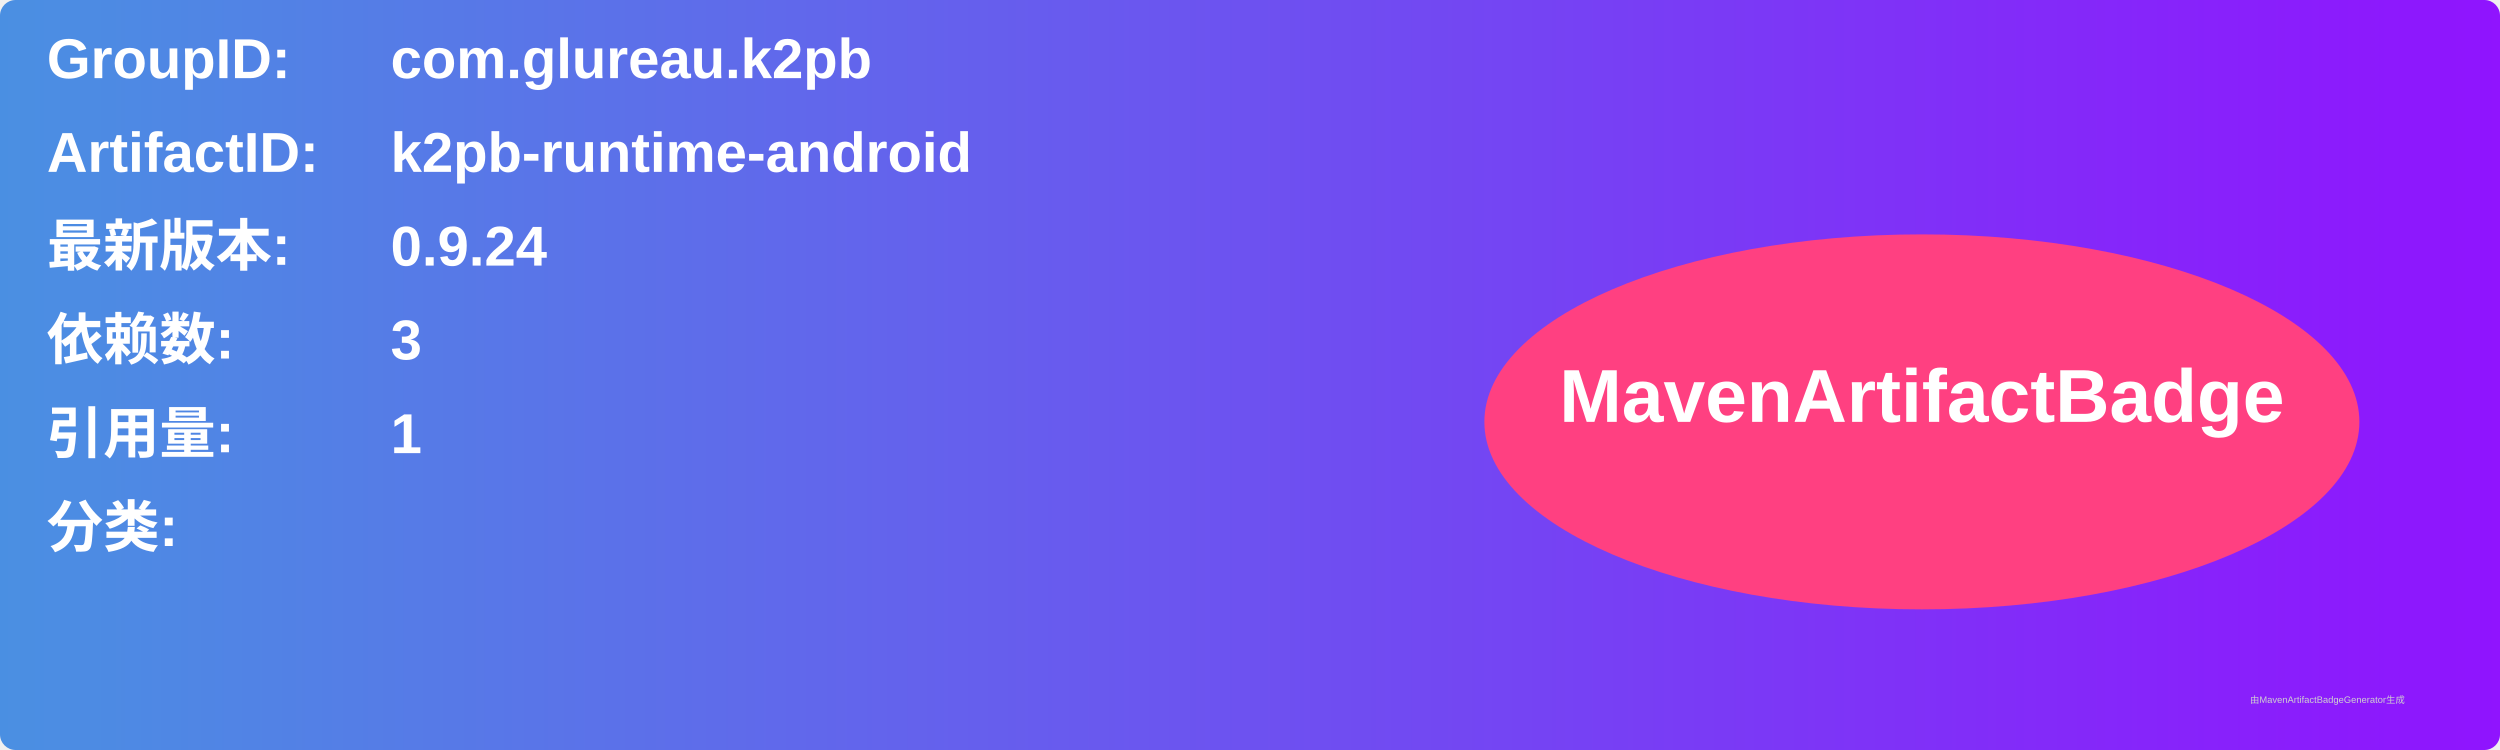
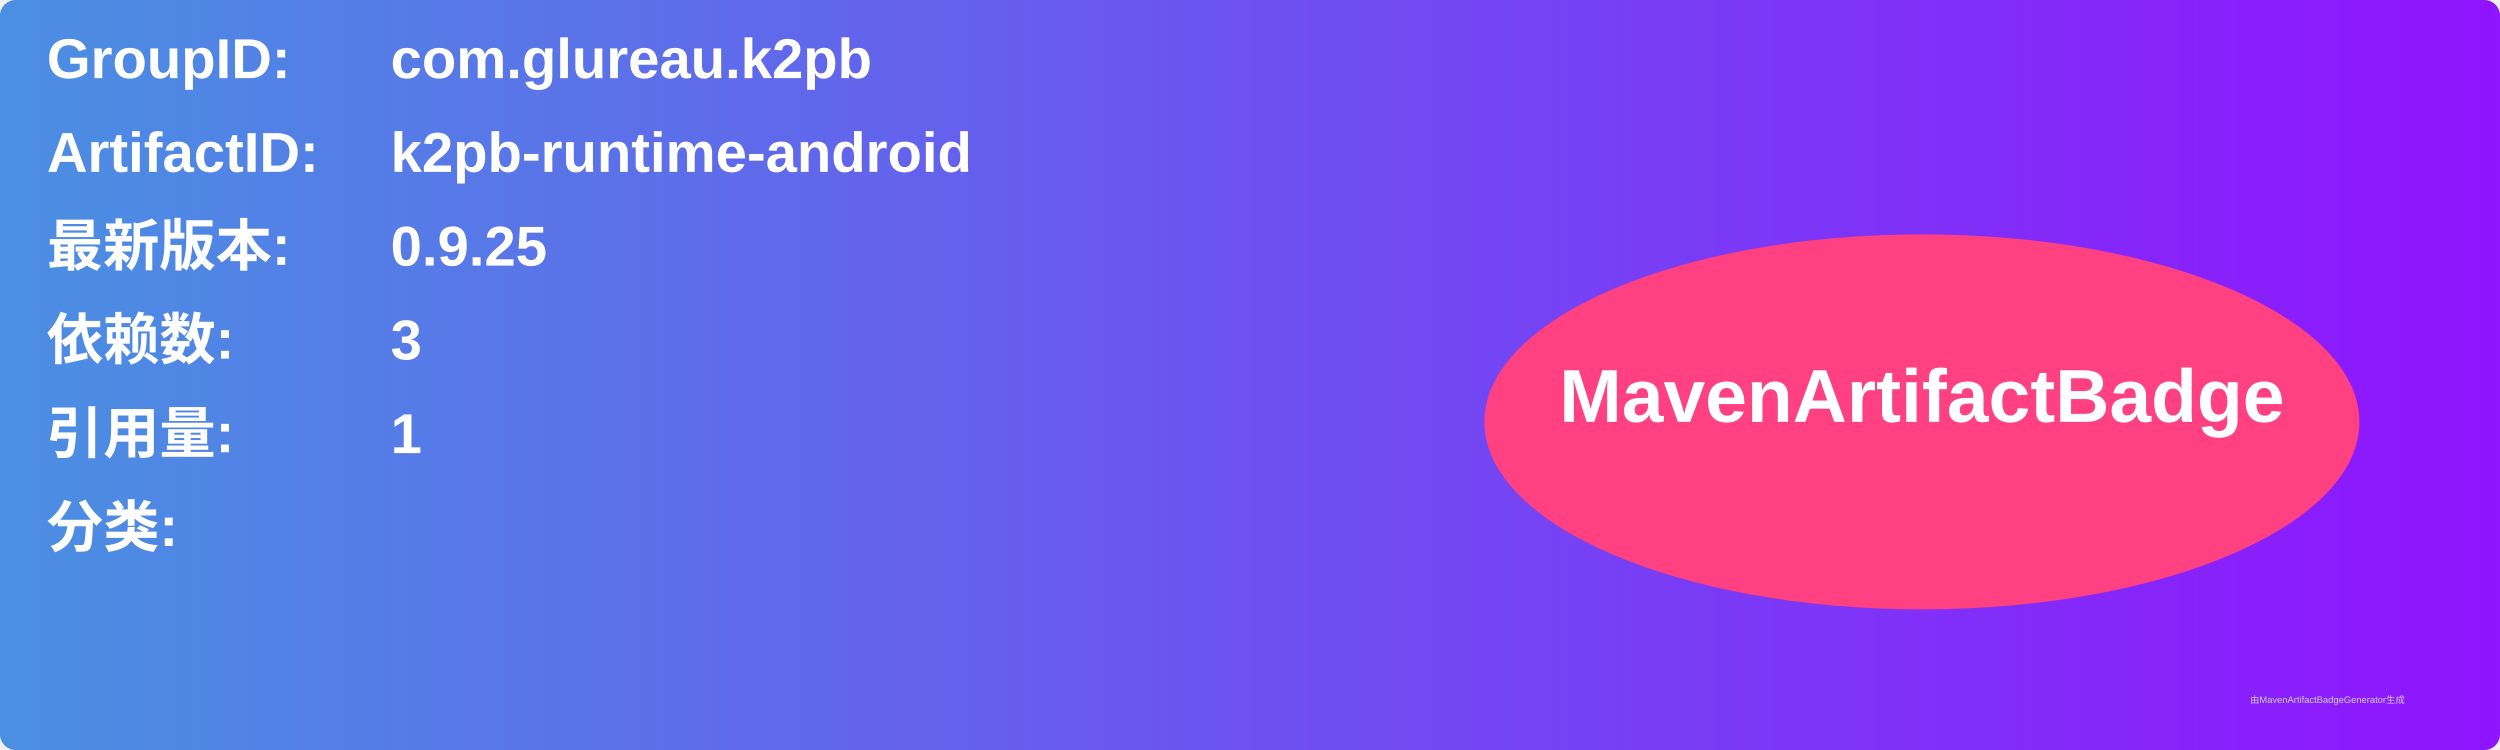
<svg xmlns="http://www.w3.org/2000/svg" width="800" height="240" viewBox="0 0 800 240">
  <linearGradient id="grad" x1="0%" y1="0%" x2="100%" y2="0%">
    <stop offset="0%" stop-color="#4a90e2" />
    <stop offset="100%" stop-color="#9013fe" />
  </linearGradient>
  <rect width="100%" height="100%" rx="5" ry="5" fill="url(#grad)" />
  <g transform="translate(15, 15)">
    <text x="0" y="10" font-family="Arial" font-size="18" fill="white" font-weight="bold" width="260">GroupID:</text>
    <text x="110" y="10" font-family="Arial" font-size="18" fill="white" font-weight="bold" width="460">com.glureau.k2pb</text>
    <text x="0" y="40" font-family="Arial" font-size="18" fill="white" font-weight="bold" width="260">ArtifactID:</text>
    <text x="110" y="40" font-family="Arial" font-size="18" fill="white" font-weight="bold" width="460">k2pb-runtime-android</text>
    <text x="0" y="70" font-family="Arial" font-size="18" fill="white" font-weight="bold">最新版本:</text>
    <text x="110" y="70" font-family="Arial" font-size="18" fill="white" font-weight="bold">
-       <tspan font-weight="bold">0.9.24</tspan>
+       <tspan font-weight="bold">0.9.25</tspan>
    </text>
    <text x="0" y="100" font-family="Arial" font-size="18" fill="white" font-weight="bold">依赖数: </text>
    <text x="110" y="100" font-family="Arial" font-size="18" fill="white">
      <tspan font-weight="bold">3</tspan>
    </text>
    <text x="0" y="130" font-family="Arial" font-size="18" fill="white" font-weight="bold">引用量: </text>
    <text x="110" y="130" font-family="Arial" font-size="18" fill="white">
      <tspan font-weight="bold">1</tspan>
    </text>
    <text x="0" y="160" font-family="Arial" font-size="18" fill="white" font-weight="bold">分类:</text>
    <text x="10" y="190" font-family="Arial" font-size="10" fill="white">
      <tspan font-weight="bold" />
    </text>
    <ellipse cx="600" cy="120" rx="140" ry="60" fill="#ff4081" />
    <text x="600" y="120" text-anchor="middle" font-family="Arial" font-size="24" fill="white" font-weight="bold">MavenArtifactBadge</text>
  </g>
  <text x="720" y="225" font-family="Arial" font-size="3" fill="#d0d0d0">由MavenArtifactBadgeGenerator生成</text>
</svg>
